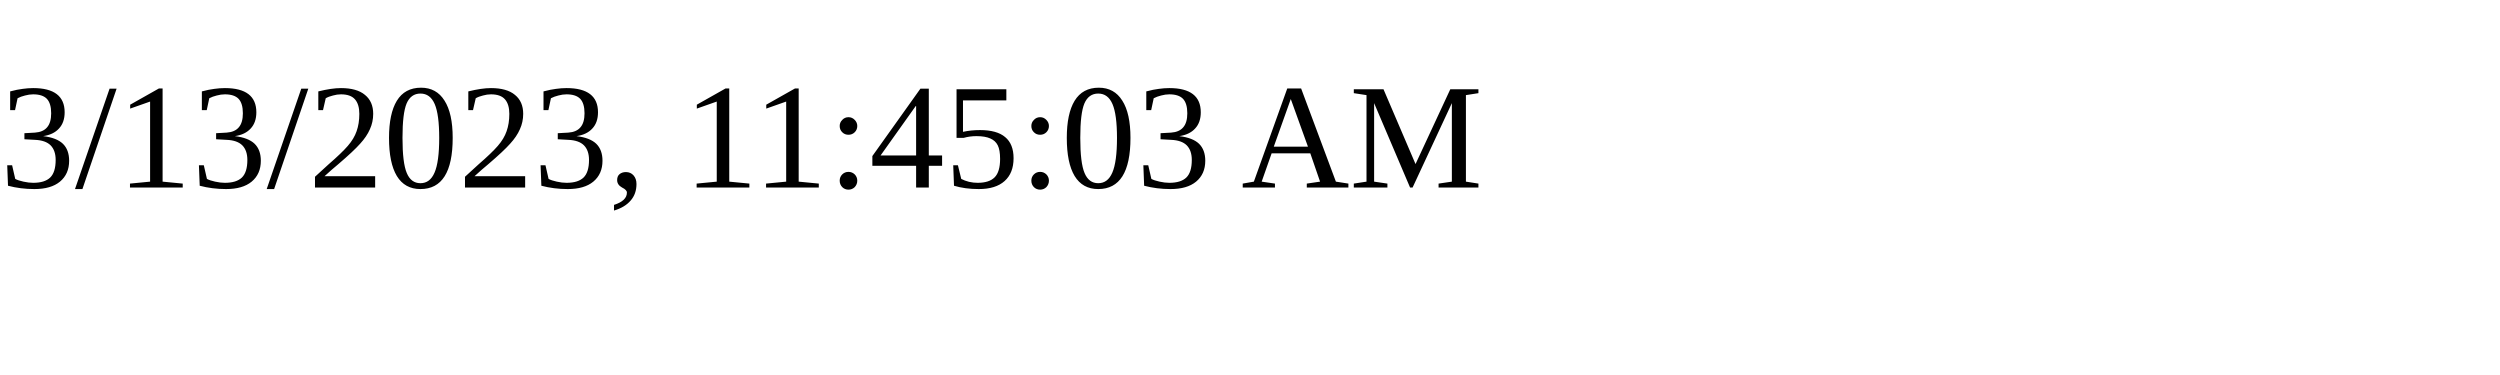
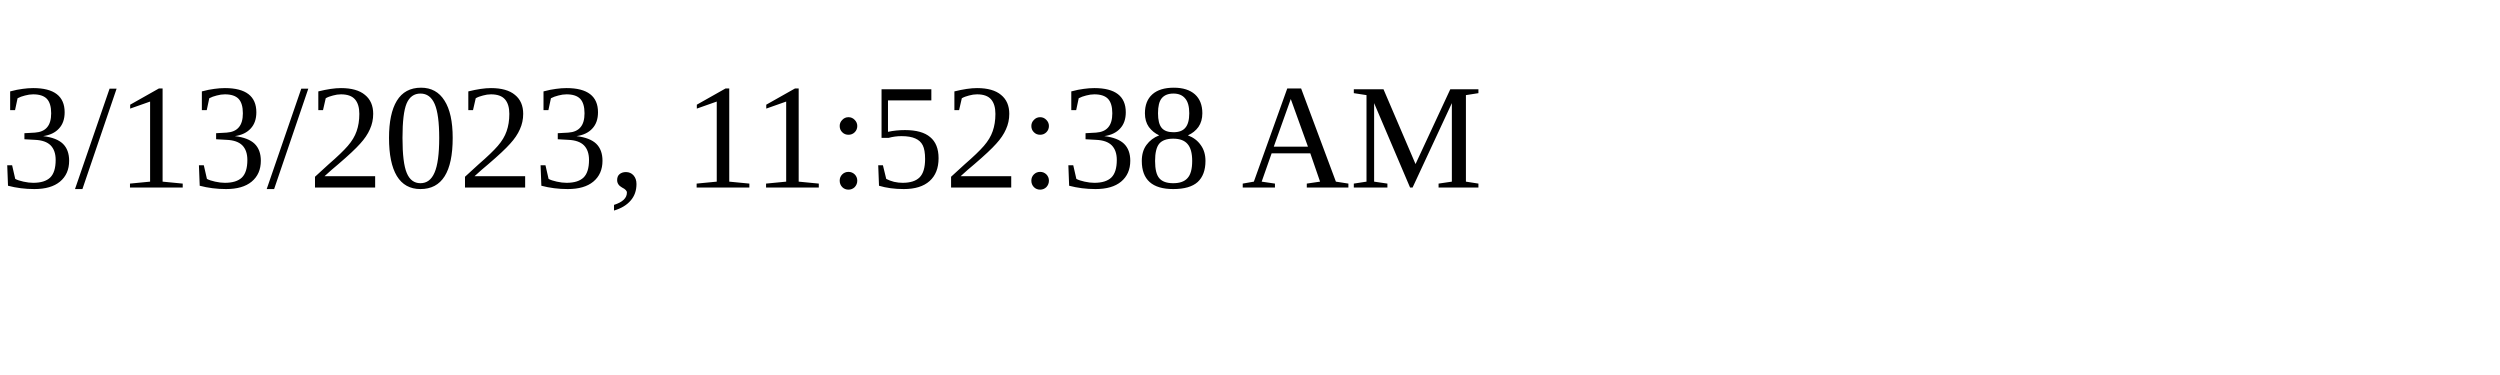
<svg xmlns="http://www.w3.org/2000/svg" height="30" width="200">
-   <text x="0" y="15">3/13/2023, 11:45:03 AM</text>
+   <text x="0" y="15">3/13/2023, 11:52:38 AM</text>
</svg>
